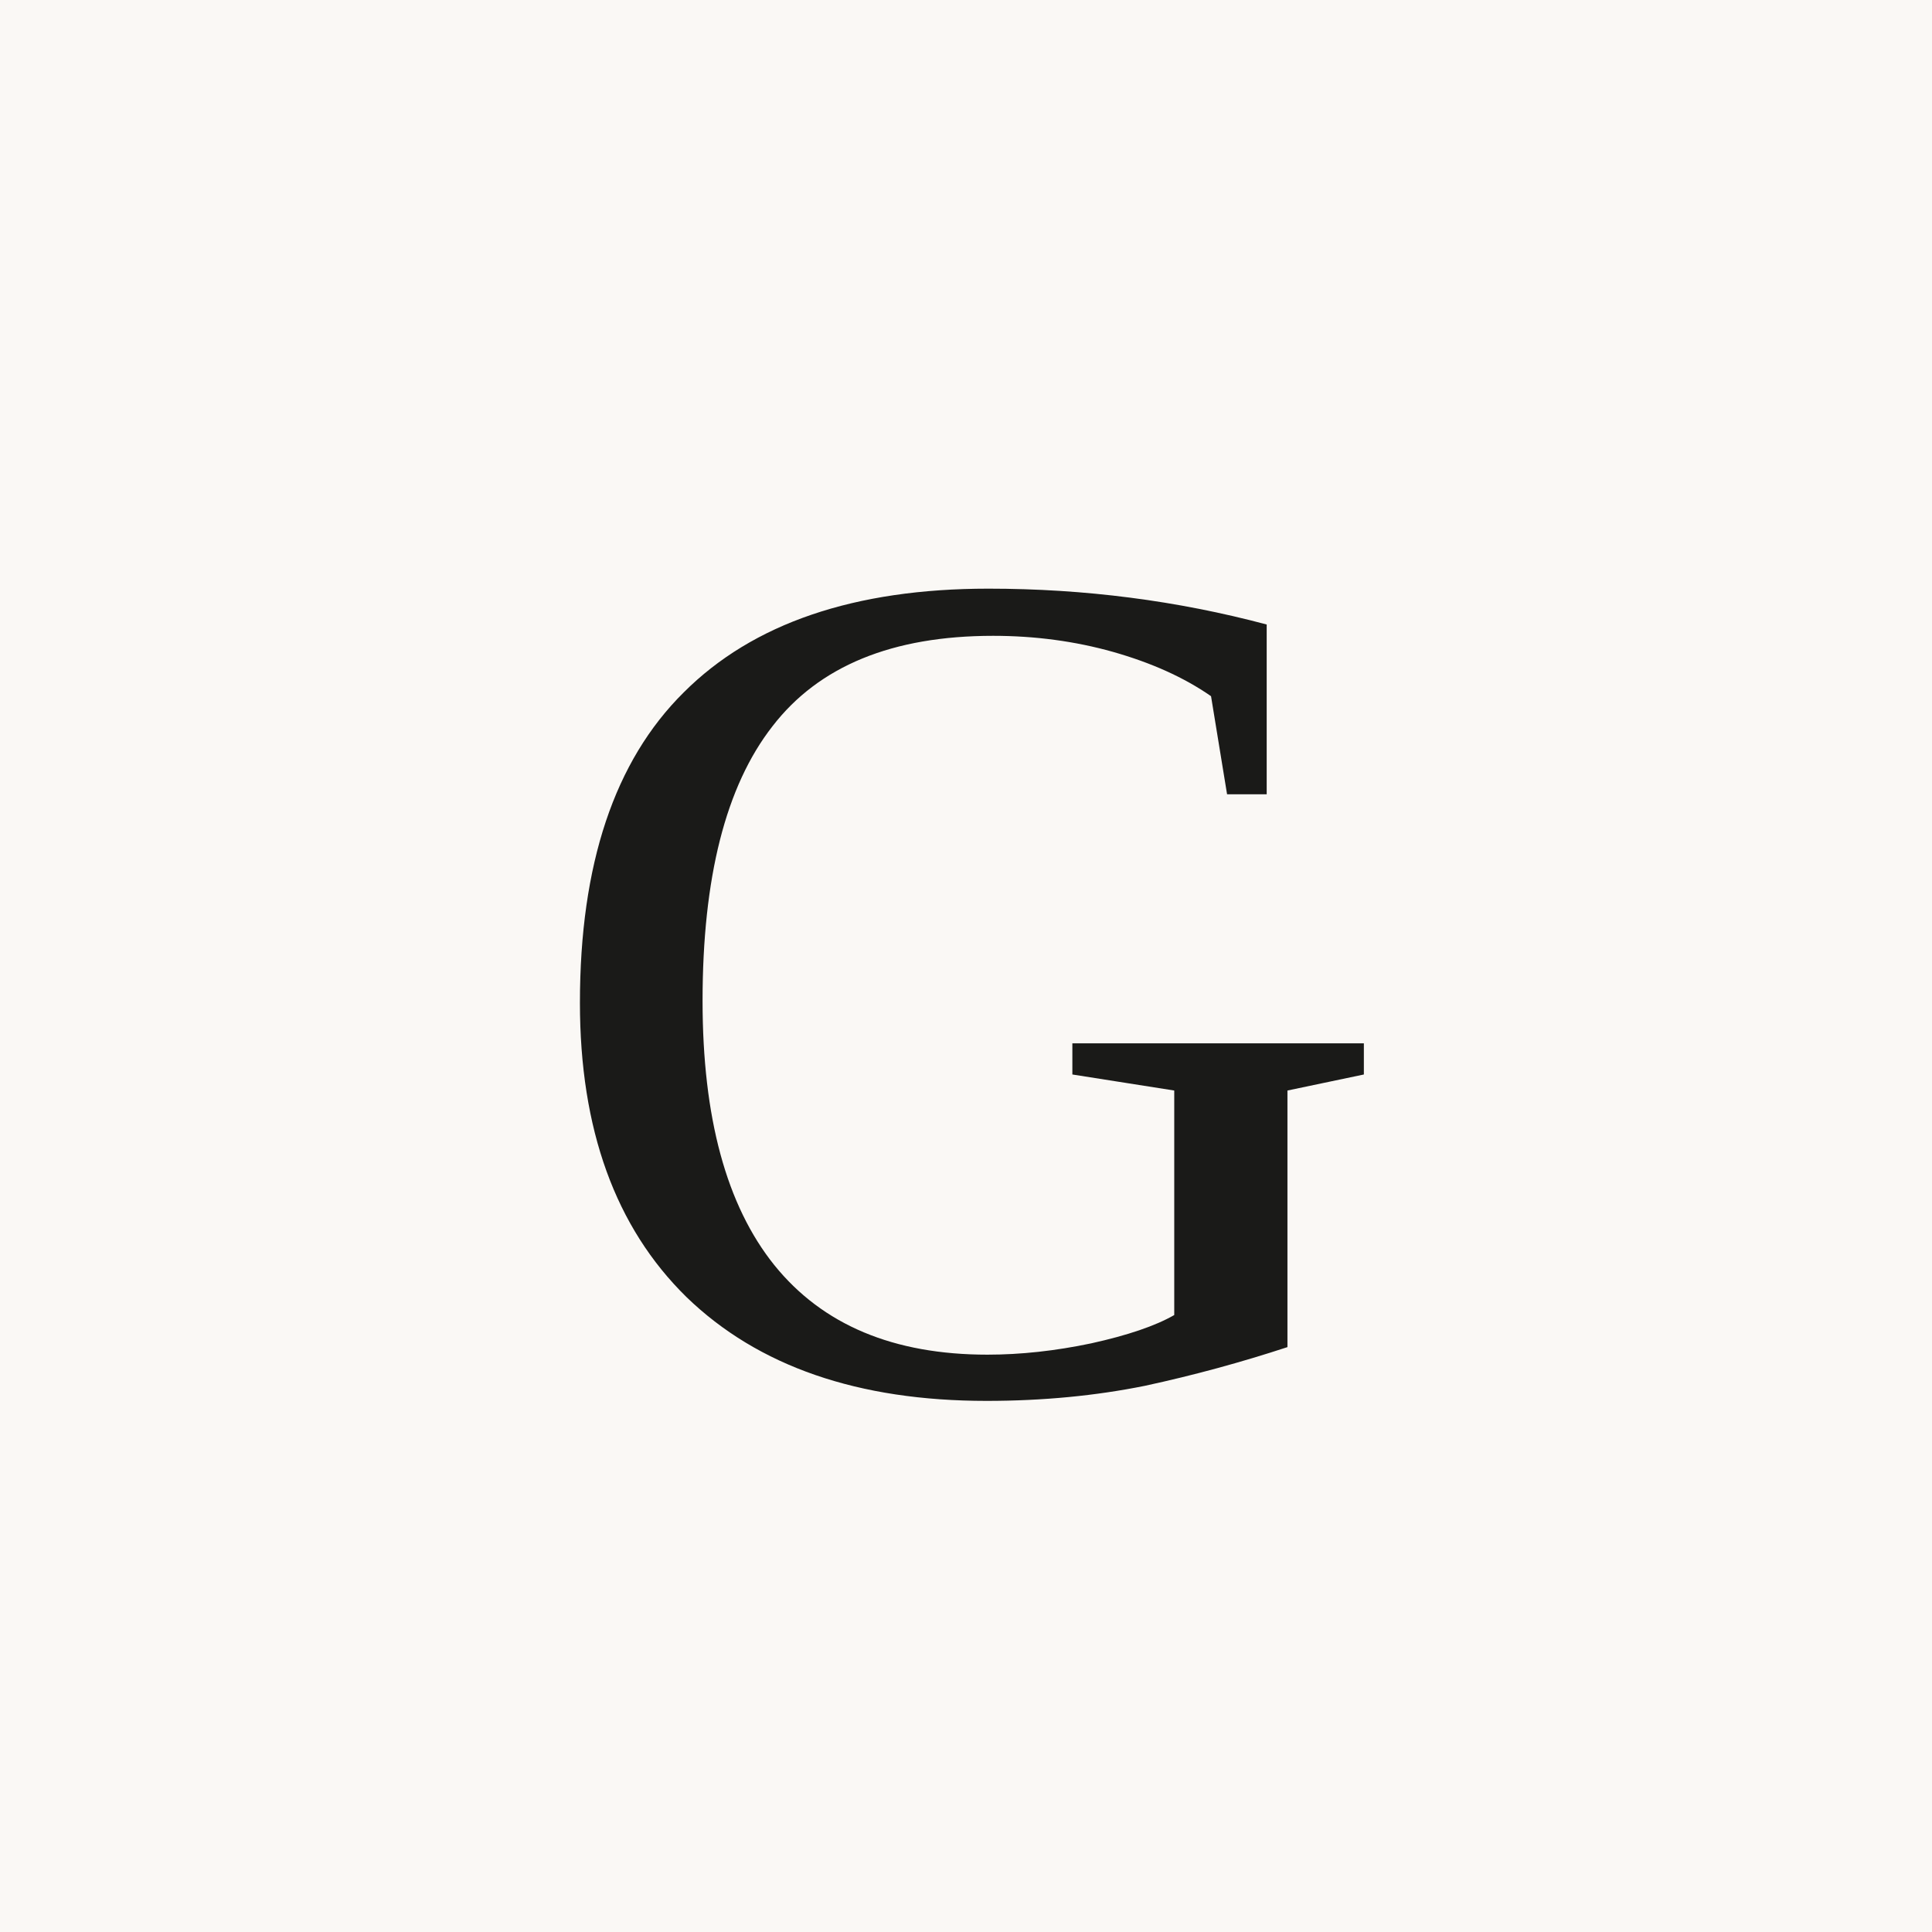
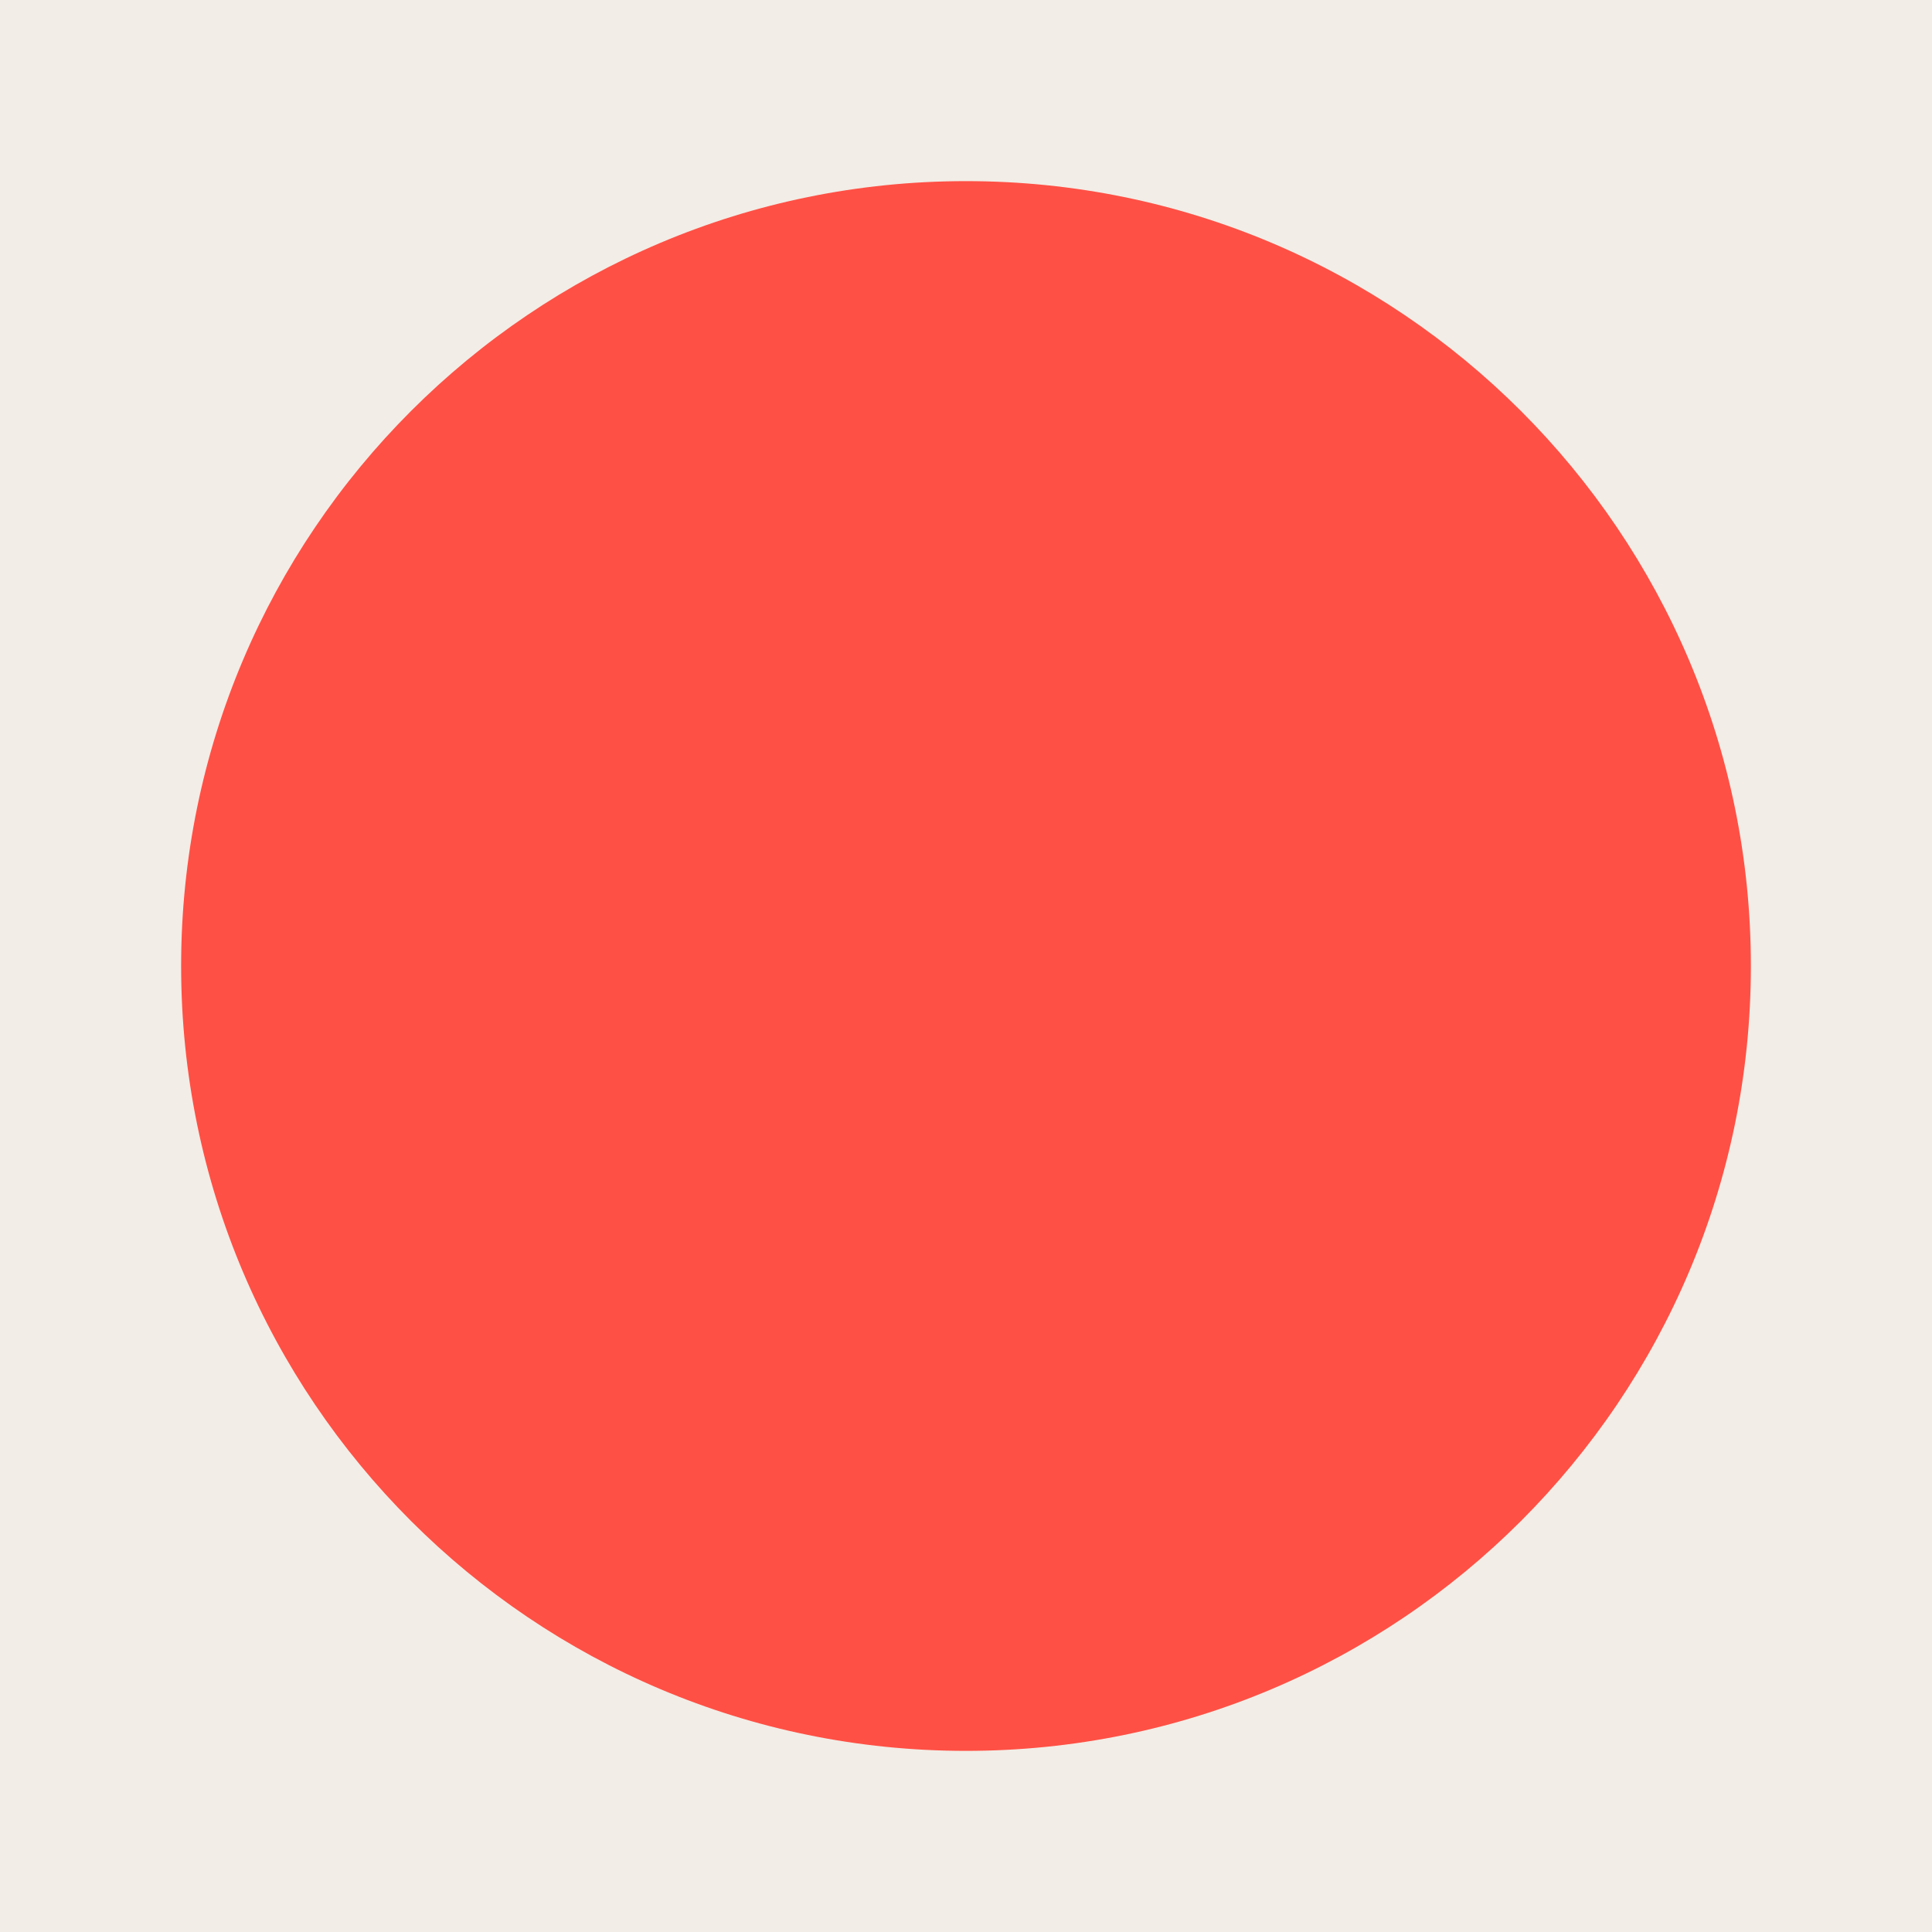
<svg xmlns="http://www.w3.org/2000/svg" viewBox="0 0 32 32">
-   <rect width="32" height="32" fill="#FAF8F5" />
-   <text x="16" y="23" font-family="Georgia, 'Times New Roman', serif" font-size="20" font-weight="400" text-anchor="middle" fill="#1A1A18">G</text>
+   <rect width="32" height="32" fill="#f2ede6" />
+   <circle cx="16" cy="16" r="13" fill="#ff5045" />
</svg>
